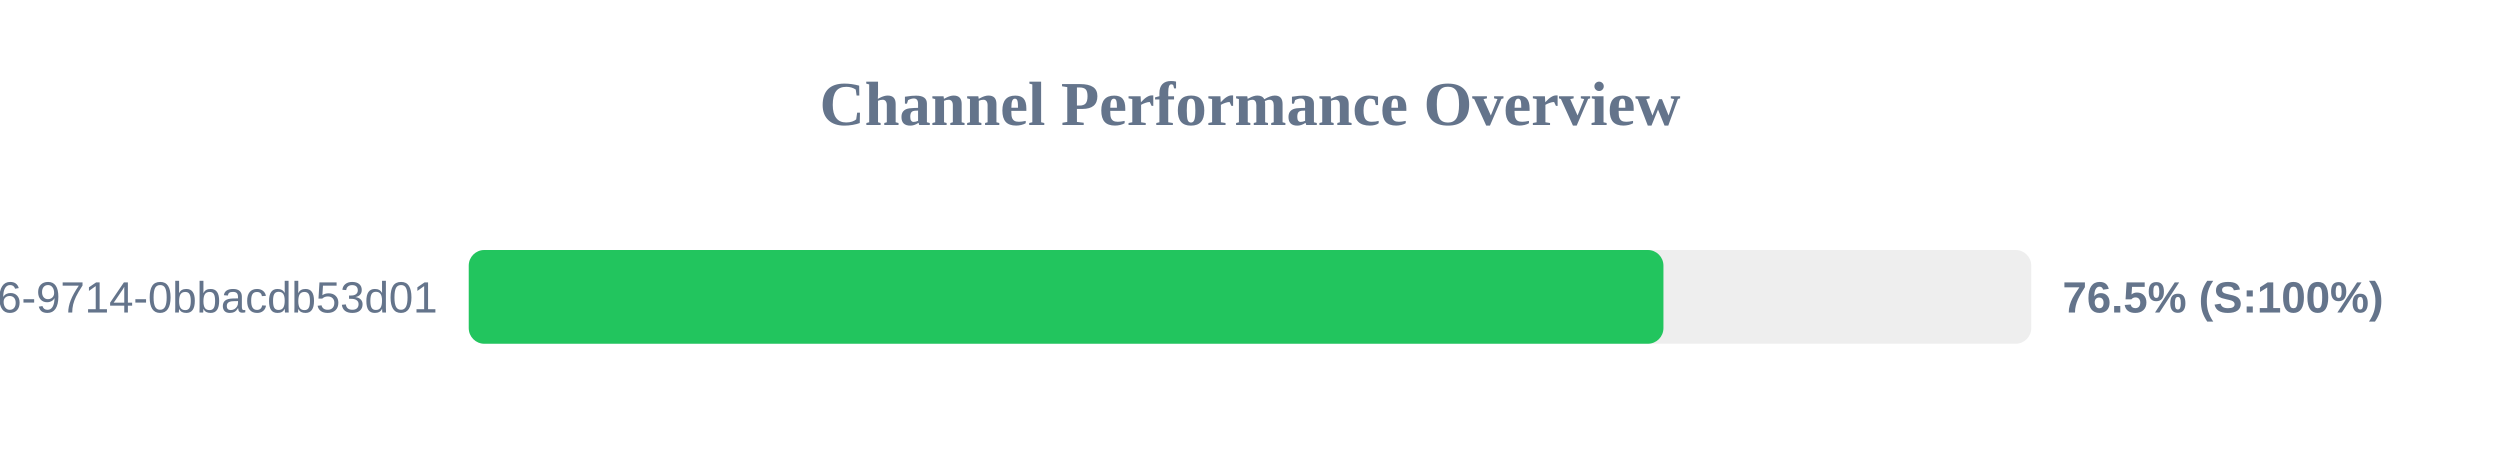
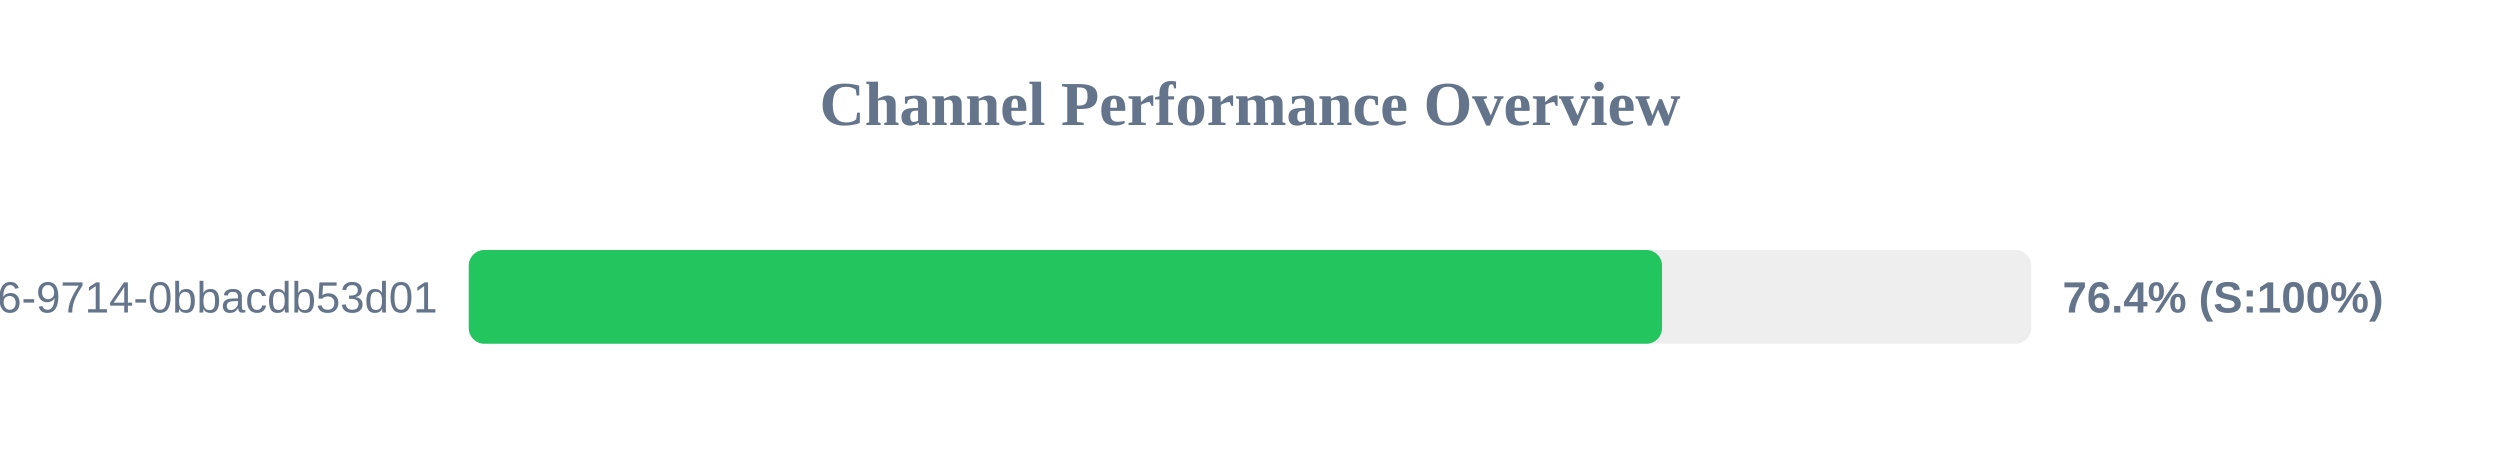
<svg xmlns="http://www.w3.org/2000/svg" width="800" height="150" version="1.1">
  <style>
        .row { font: 14px Arial; fill: #64748b; }
        .score { font: bold 14px Arial; fill: #64748b; }
    </style>
  <text x="400" y="40" text-anchor="middle" font-size="20px" font-weight="bold" fill="#64748b">Channel Performance Overview</text>
  <rect x="150" y="80" width="500" height="30" fill="#eee" rx="5" />
-   <rect x="150" y="80" width="382.3" height="30" fill="#22c55e" rx="5" />
+   <rect x="150" y="80" width="381.85" height="30" fill="#22c55e" rx="5" />
  <text x="140" y="100" text-anchor="end" class="row">?uuid=23125f6e-ec56-4c26-9714-0bbacdb53d01</text>
-   <text x="660" y="100" text-anchor="start" class="score">76.5% (S:100%)</text>
+   <text x="660" y="100" text-anchor="start" class="score">76.4% (S:100%)</text>
</svg>
